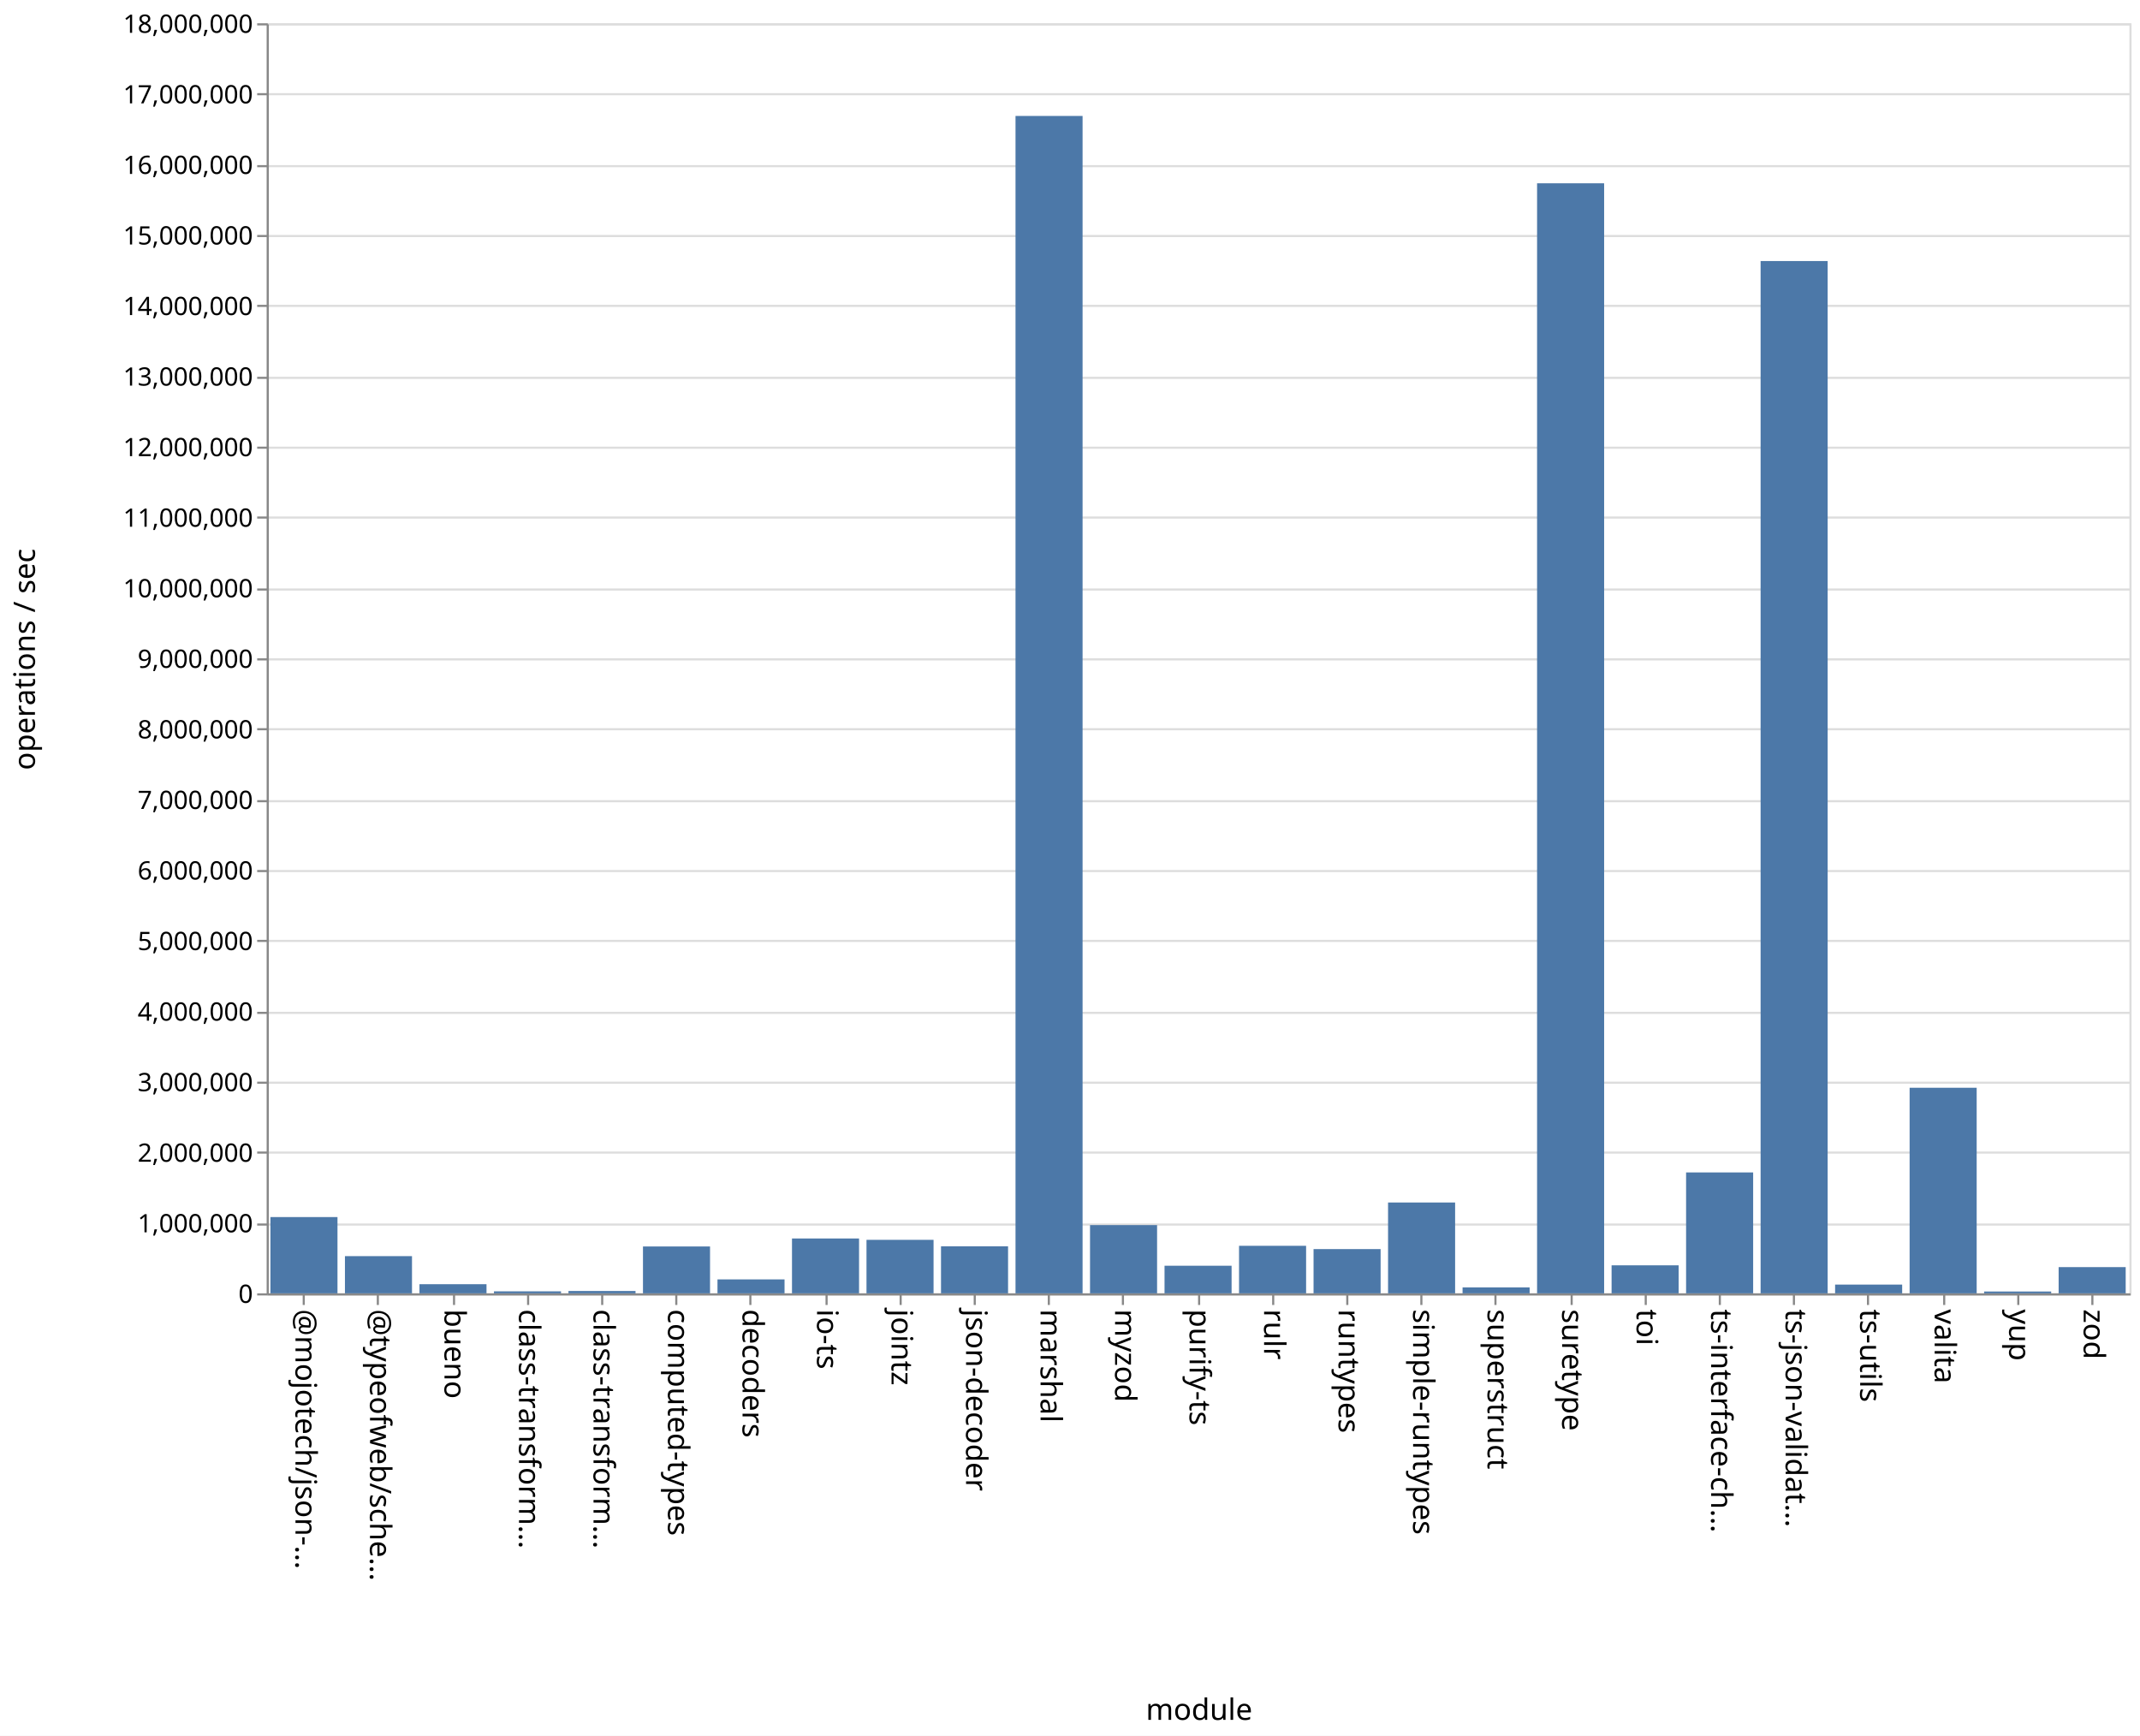
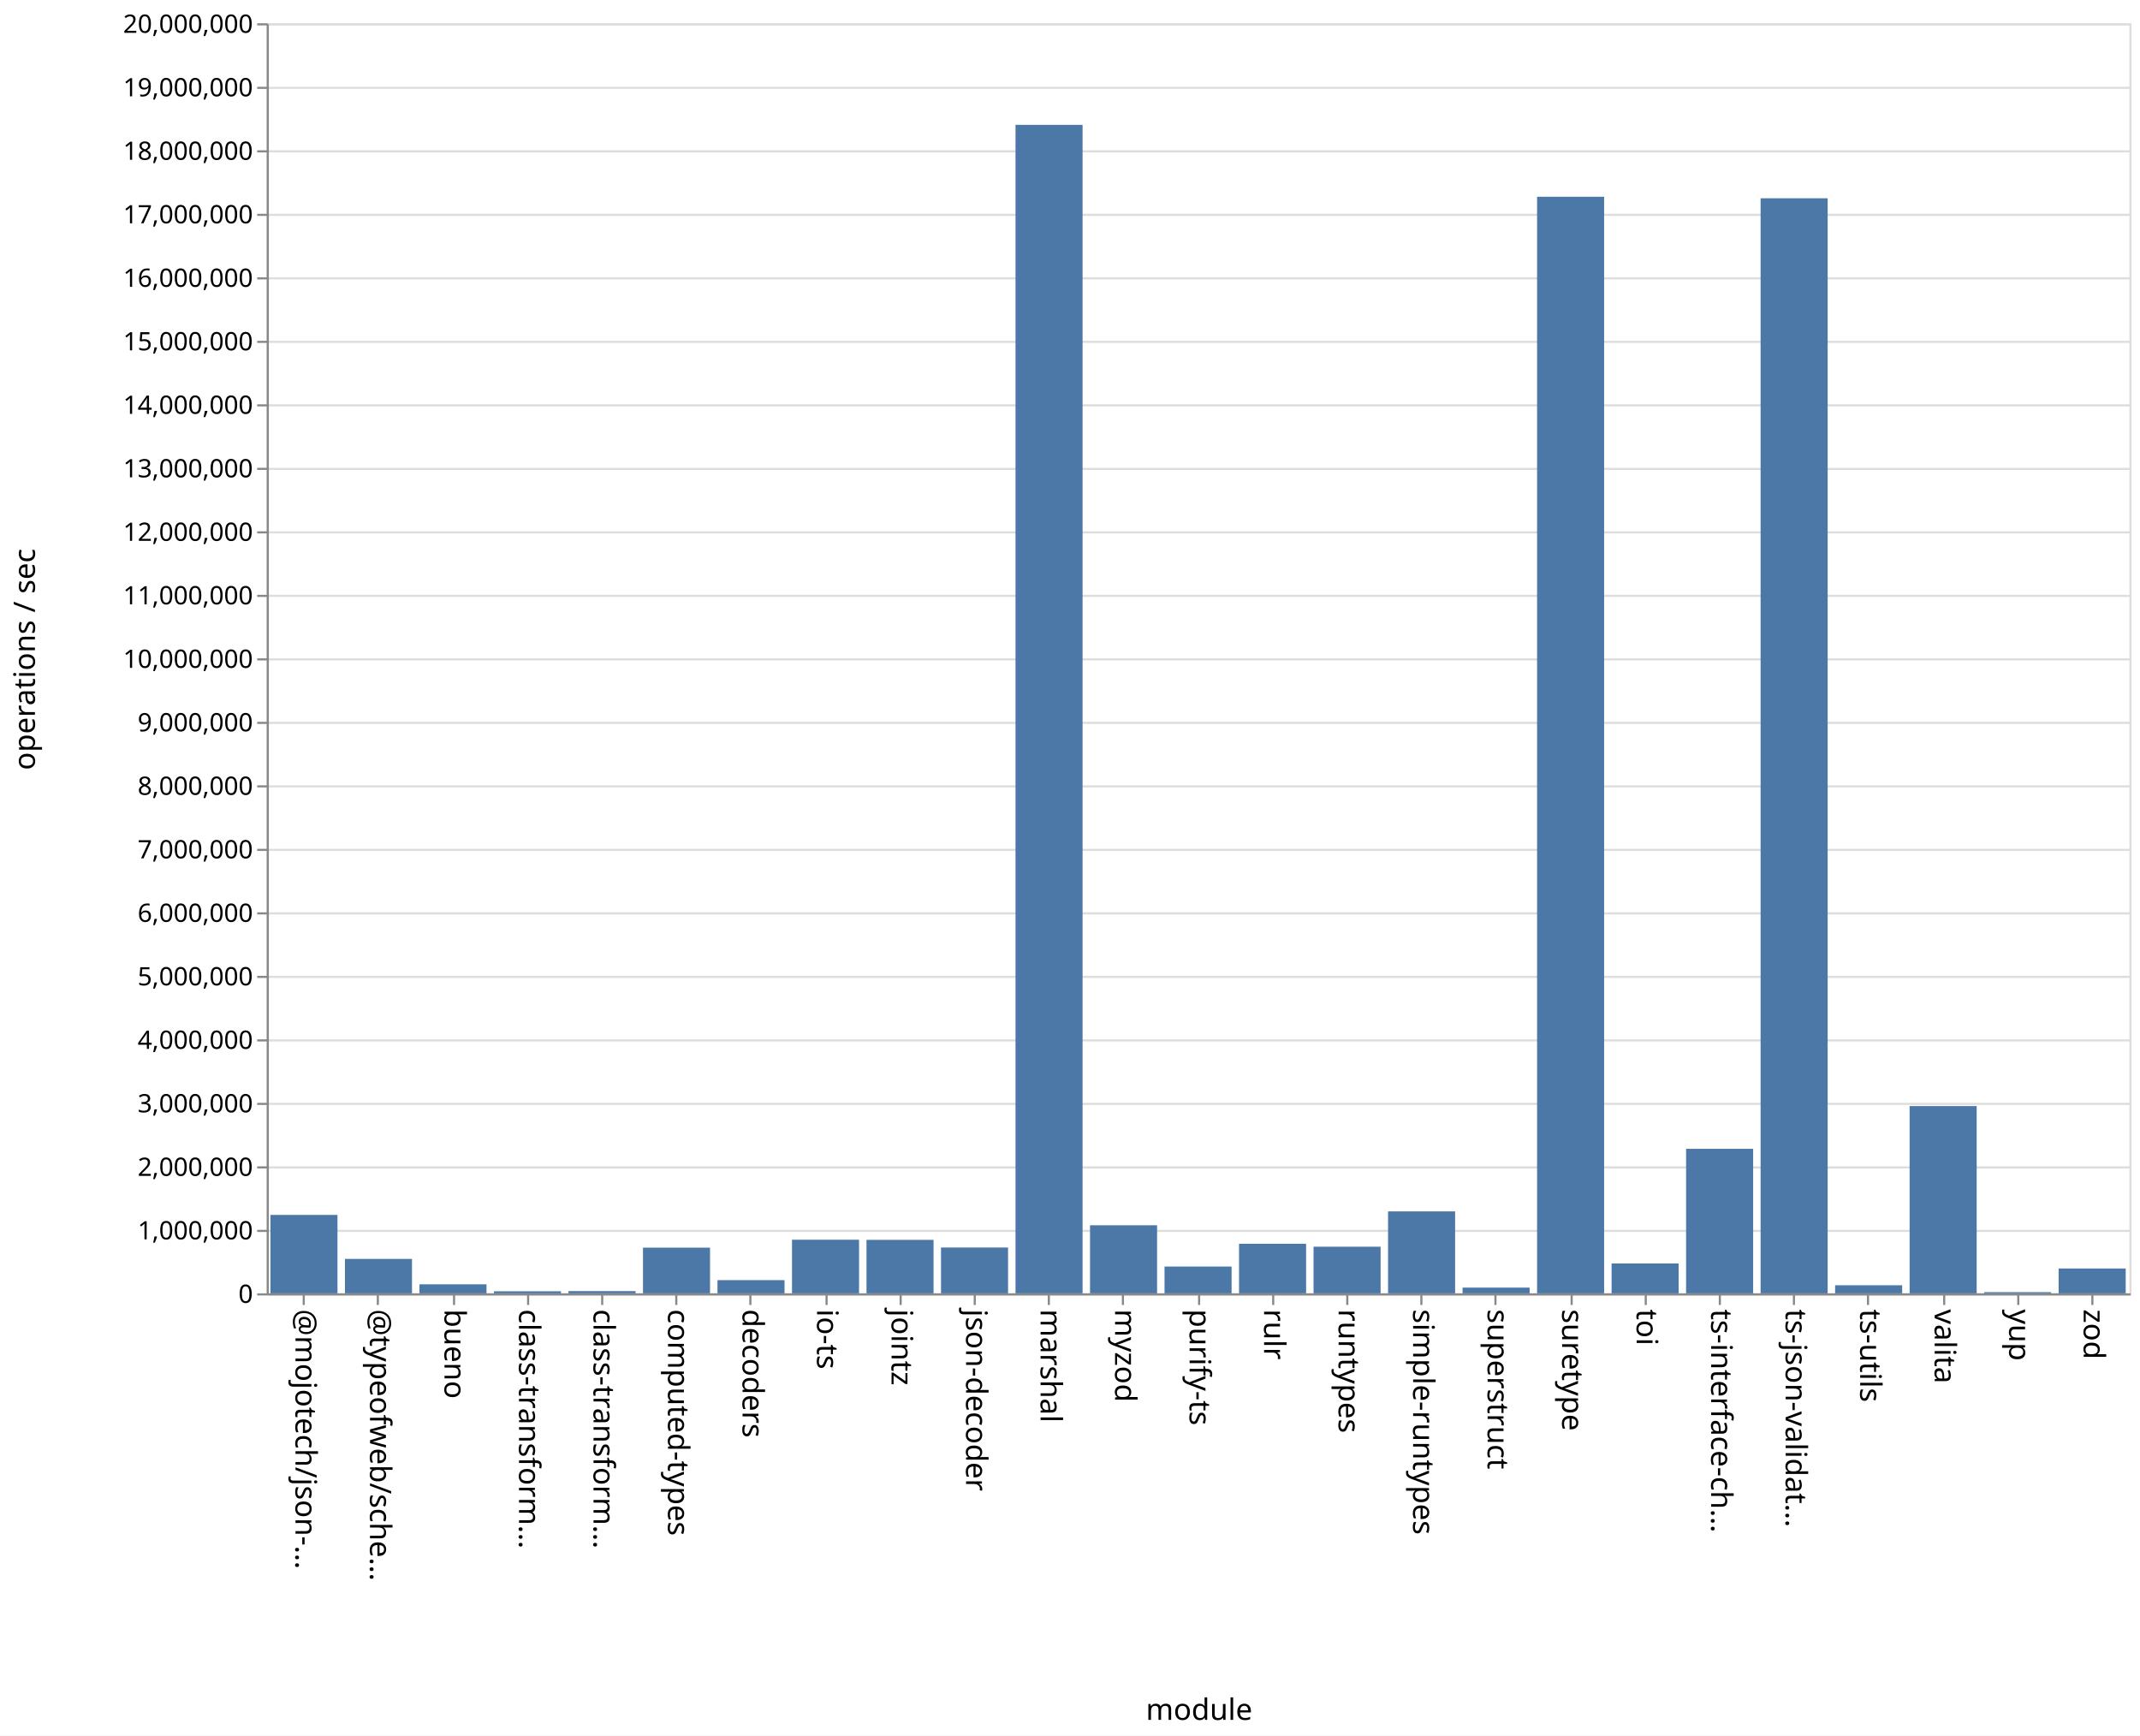
<svg xmlns="http://www.w3.org/2000/svg" class="marks" width="1011" height="820">
  <path fill="#fff" d="M0 0h1011v820H0z" />
  <g class="mark-group role-frame root" aria-roledescription="group mark container" fill="none" stroke-miterlimit="10">
    <path class="background" aria-hidden="true" d="M126.5 11.5h880v600h-880Z" stroke="#ddd" />
-     <g class="mark-group role-axis" aria-roledescription="axis" aria-label="Y-axis for a linear scale with values from 0 to 18,000,000">
+     <g class="mark-group role-axis" aria-roledescription="axis" aria-label="Y-axis for a linear scale with values from 0 to 20,000,000">
      <path class="background" aria-hidden="true" d="M126.5 11.5Z" pointer-events="none" />
      <g class="mark-rule role-axis-grid" pointer-events="none" stroke="#ddd">
-         <path d="M126.5 611.5h880M126.5 578.5h880M126.5 544.5h880M126.5 511.5h880M126.5 478.5h880M126.5 444.5h880M126.5 411.5h880M126.5 378.5h880M126.5 344.5h880M126.5 311.5h880M126.5 278.5h880M126.5 244.5h880M126.5 211.5h880M126.5 178.5h880M126.5 144.5h880M126.5 111.5h880M126.5 78.5h880M126.5 44.5h880M126.5 11.5h880" />
+         <path d="M126.5 611.5h880M126.5 581.5h880M126.5 551.5h880M126.5 521.5h880M126.5 491.5h880M126.5 461.5h880M126.5 431.5h880M126.5 401.5h880M126.5 371.5h880M126.5 341.5h880M126.5 311.5h880M126.5 281.5h880M126.5 251.5h880M126.5 221.5h880M126.5 191.5h880M126.5 161.5h880M126.5 131.5h880M126.5 101.5h880M126.5 71.5h880M126.5 41.5h880M126.5 11.5h880" />
      </g>
    </g>
    <g class="mark-group role-axis" aria-roledescription="axis" aria-label="X-axis titled 'module' for a discrete scale with 25 values: @mojotech/json-type-validation, @typeofweb/schema, bueno, class-transformer-validator-async, class-transformer-validator-sync, ending with zod">
      <path class="background" aria-hidden="true" d="M126.5 611.5Z" pointer-events="none" />
      <g class="mark-rule role-axis-tick" pointer-events="none" stroke="#888">
        <path d="M143.5 611.5v5M178.5 611.5v5M214.5 611.5v5M249.5 611.5v5M284.5 611.5v5M319.5 611.5v5M354.5 611.5v5M390.5 611.5v5M425.5 611.5v5M460.5 611.5v5M495.5 611.5v5M530.5 611.5v5M566.5 611.5v5M601.5 611.5v5M636.5 611.5v5M671.5 611.5v5M706.5 611.5v5M742.5 611.5v5M777.5 611.5v5M812.5 611.5v5M847.5 611.5v5M882.5 611.5v5M918.5 611.5v5M953.5 611.5v5M988.5 611.5v5" />
      </g>
      <g class="mark-text role-axis-label" pointer-events="none" font-family="sans-serif" font-size="14" fill="#000">
        <text transform="rotate(90 -239.45 379.05)">@mojotech/json-…</text>
        <text transform="rotate(90 -221.85 396.65)">@typeofweb/sche…</text>
        <text transform="rotate(90 -204.25 414.25)">bueno</text>
        <text transform="rotate(90 -186.65 431.85)">class-transform…</text>
        <text transform="rotate(90 -169.05 449.45)">class-transform…</text>
        <text transform="rotate(90 -151.45 467.05)">computed-types</text>
        <text transform="rotate(90 -133.85 484.65)">decoders</text>
        <text transform="rotate(90 -116.25 502.25)">io-ts</text>
        <text transform="rotate(90 -98.65 519.85)">jointz</text>
        <text transform="rotate(90 -81.05 537.45)">json-decoder</text>
        <text transform="rotate(90 -63.45 555.05)">marshal</text>
        <text transform="rotate(90 -45.85 572.65)">myzod</text>
        <text transform="rotate(90 -28.25 590.25)">purify-ts</text>
        <text transform="rotate(90 -10.65 607.85)">rulr</text>
        <text transform="rotate(90 6.95 625.45)">runtypes</text>
        <text transform="rotate(90 24.55 643.05)">simple-runtypes</text>
        <text transform="rotate(90 42.15 660.65)">superstruct</text>
        <text transform="rotate(90 59.75 678.25)">suretype</text>
        <text transform="rotate(90 77.35 695.85)">toi</text>
        <text transform="rotate(90 94.95 713.45)">ts-interface-ch…</text>
        <text transform="rotate(90 112.55 731.05)">ts-json-validat…</text>
        <text transform="rotate(90 130.15 748.65)">ts-utils</text>
        <text transform="rotate(90 147.75 766.25)">valita</text>
        <text transform="rotate(90 165.35 783.85)">yup</text>
        <text transform="rotate(90 182.95 801.45)">zod</text>
      </g>
      <path stroke="#888" d="M126.5 611.5h880" class="mark-rule role-axis-domain" pointer-events="none" />
      <text text-anchor="middle" transform="translate(566.5 812.5)" font-family="sans-serif" font-size="14" fill="#000" class="mark-text role-axis-title" pointer-events="none">module</text>
    </g>
-     <g class="mark-group role-axis" aria-roledescription="axis" aria-label="Y-axis titled 'operations / sec' for a linear scale with values from 0 to 18,000,000">
+     <g class="mark-group role-axis" aria-roledescription="axis" aria-label="Y-axis titled 'operations / sec' for a linear scale with values from 0 to 20,000,000">
      <path class="background" aria-hidden="true" d="M126.5 11.5Z" pointer-events="none" />
      <g class="mark-rule role-axis-tick" pointer-events="none" stroke="#888">
-         <path d="M126.5 611.5h-5M126.5 578.5h-5M126.5 544.5h-5M126.5 511.5h-5M126.5 478.5h-5M126.5 444.5h-5M126.5 411.5h-5M126.5 378.5h-5M126.5 344.5h-5M126.5 311.5h-5M126.5 278.5h-5M126.5 244.5h-5M126.5 211.5h-5M126.5 178.5h-5M126.5 144.5h-5M126.5 111.5h-5M126.5 78.5h-5M126.5 44.5h-5M126.5 11.5h-5" />
+         <path d="M126.5 611.5h-5M126.5 581.5h-5M126.5 551.5h-5M126.5 521.5h-5M126.5 491.5h-5M126.5 461.5h-5M126.5 431.5h-5M126.5 401.5h-5M126.5 371.5h-5M126.5 341.5h-5M126.5 311.5h-5M126.5 281.5h-5M126.5 251.5h-5M126.5 221.5h-5M126.5 191.5h-5M126.5 161.5h-5M126.5 131.5h-5M126.5 101.5h-5M126.5 71.5h-5M126.5 41.5h-5M126.5 11.5h-5" />
      </g>
      <g class="mark-text role-axis-label" pointer-events="none" text-anchor="end" font-family="sans-serif" font-size="12" fill="#000">
        <text transform="translate(119.5 615.5)">0</text>
-         <text transform="translate(119.5 582.167)">1,000,000</text>
-         <text transform="translate(119.5 548.833)">2,000,000</text>
-         <text transform="translate(119.5 515.5)">3,000,000</text>
-         <text transform="translate(119.5 482.167)">4,000,000</text>
-         <text transform="translate(119.5 448.833)">5,000,000</text>
-         <text transform="translate(119.5 415.5)">6,000,000</text>
-         <text transform="translate(119.5 382.167)">7,000,000</text>
-         <text transform="translate(119.5 348.833)">8,000,000</text>
-         <text transform="translate(119.5 315.5)">9,000,000</text>
-         <text transform="translate(119.5 282.167)">10,000,000</text>
-         <text transform="translate(119.5 248.833)">11,000,000</text>
-         <text transform="translate(119.5 215.5)">12,000,000</text>
-         <text transform="translate(119.5 182.167)">13,000,000</text>
-         <text transform="translate(119.5 148.833)">14,000,000</text>
-         <text transform="translate(119.5 115.5)">15,000,000</text>
-         <text transform="translate(119.5 82.167)">16,000,000</text>
-         <text transform="translate(119.5 48.833)">17,000,000</text>
-         <text transform="translate(119.5 15.5)">18,000,000</text>
+         <text transform="translate(119.5 585.5)">1,000,000</text>
+         <text transform="translate(119.5 555.5)">2,000,000</text>
+         <text transform="translate(119.5 525.5)">3,000,000</text>
+         <text transform="translate(119.5 495.5)">4,000,000</text>
+         <text transform="translate(119.5 465.5)">5,000,000</text>
+         <text transform="translate(119.5 435.5)">6,000,000</text>
+         <text transform="translate(119.5 405.5)">7,000,000</text>
+         <text transform="translate(119.5 375.5)">8,000,000</text>
+         <text transform="translate(119.5 345.5)">9,000,000</text>
+         <text transform="translate(119.5 315.5)">10,000,000</text>
+         <text transform="translate(119.5 285.5)">11,000,000</text>
+         <text transform="translate(119.5 255.5)">12,000,000</text>
+         <text transform="translate(119.5 225.5)">13,000,000</text>
+         <text transform="translate(119.5 195.5)">14,000,000</text>
+         <text transform="translate(119.5 165.5)">15,000,000</text>
+         <text transform="translate(119.5 135.5)">16,000,000</text>
+         <text transform="translate(119.5 105.5)">17,000,000</text>
+         <text transform="translate(119.5 75.5)">18,000,000</text>
+         <text transform="translate(119.5 45.5)">19,000,000</text>
+         <text transform="translate(119.5 15.5)">20,000,000</text>
      </g>
      <path stroke="#888" d="M126.5 611.5v-600" class="mark-rule role-axis-domain" pointer-events="none" />
      <text text-anchor="middle" transform="rotate(-90 164 147.5)" font-family="sans-serif" font-size="14" fill="#000" class="mark-text role-axis-title" pointer-events="none">operations / sec</text>
    </g>
    <g class="mark-rect role-mark marks" aria-roledescription="rect mark container" fill="#4c78a8">
-       <path d="M198.16 606.685h31.68V611h-31.68ZM233.36 610.057h31.68V611h-31.68ZM268.56 609.891h31.68V611h-31.68ZM303.76 588.861h31.68V611h-31.68ZM338.96 604.414h31.68V611h-31.68ZM374.16 585.082h31.68V611h-31.68ZM409.36 585.725h31.68V611h-31.68ZM444.56 588.774h31.68V611h-31.68ZM479.76 54.775h31.68V611h-31.68ZM127.76 574.968h31.68V611h-31.68ZM514.96 578.765h31.68V611h-31.68ZM550.16 597.96h31.68V611h-31.68ZM585.36 588.542h31.68V611h-31.68ZM620.56 590.098h31.68V611h-31.68ZM655.76 568.085h31.68V611h-31.68ZM690.96 608.201h31.68V611h-31.68ZM726.16 86.596h31.68V611h-31.68ZM761.36 597.766h31.68V611h-31.68ZM796.56 553.885h31.68V611h-31.68ZM831.76 123.32h31.68V611h-31.68ZM866.96 606.867h31.68V611h-31.68ZM162.96 593.423h31.68V611h-31.68ZM902.16 513.88h31.68V611h-31.68ZM937.36 610.138h31.68V611h-31.68ZM972.56 598.613h31.68V611h-31.68Z" />
+       <path d="M198.16 606.737h31.68V611h-31.68ZM233.36 610.026h31.68V611h-31.68ZM268.56 609.938h31.68V611h-31.68ZM303.76 589.42h31.68V611h-31.68ZM338.96 604.765h31.68V611h-31.68ZM374.16 585.67h31.68V611h-31.68ZM409.36 585.737h31.68V611h-31.68ZM444.56 589.348h31.68V611h-31.68ZM479.76 58.985h31.68V611h-31.68ZM127.76 573.948h31.68V611h-31.68ZM514.96 578.84h31.68V611h-31.68ZM550.16 598.339h31.68V611h-31.68ZM585.36 587.587h31.68V611h-31.68ZM620.56 588.971h31.68V611h-31.68ZM655.76 572.285h31.68V611h-31.68ZM690.96 608.295h31.68V611h-31.68ZM726.16 92.952h31.68V611h-31.68ZM761.36 596.889h31.68V611h-31.68ZM796.56 542.726h31.68V611h-31.68ZM831.76 93.665h31.68V611h-31.68ZM866.96 607.188h31.68V611h-31.68ZM162.96 594.732h31.68V611h-31.68ZM902.16 522.532h31.68V611h-31.68ZM937.36 610.437h31.68V611h-31.68ZM972.56 599.264h31.68V611h-31.68Z" />
    </g>
  </g>
</svg>
